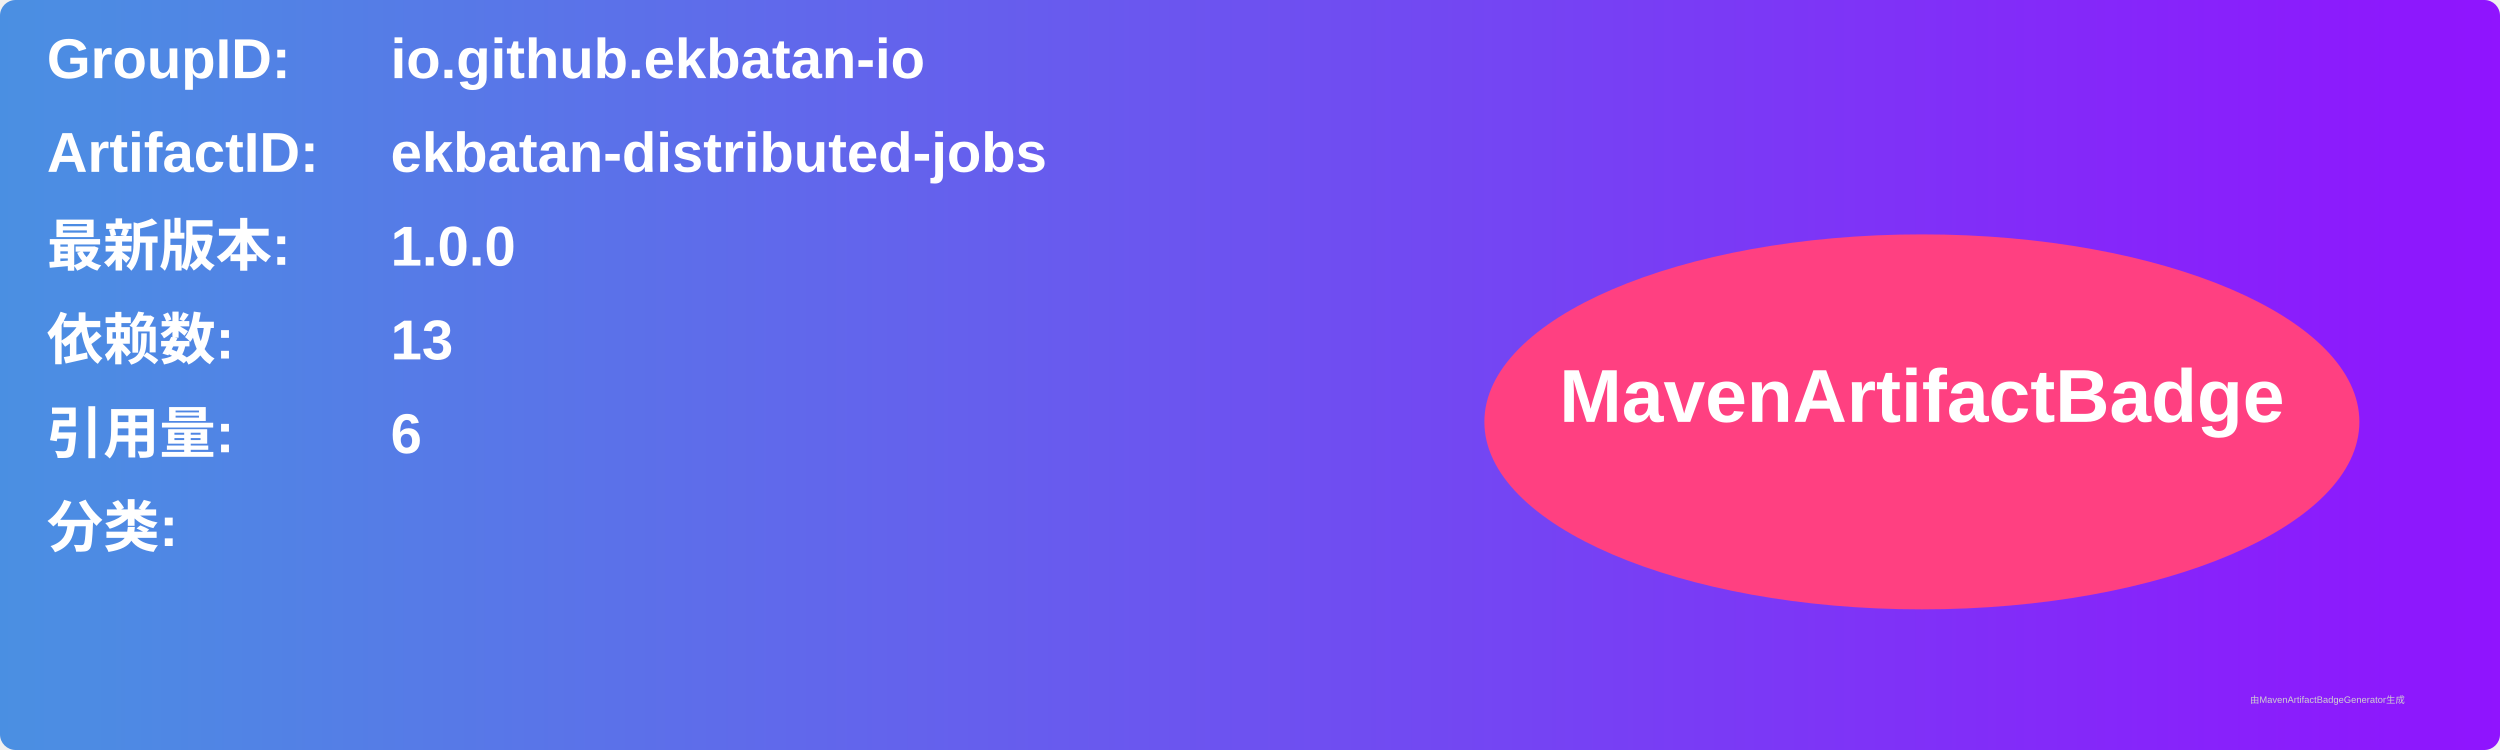
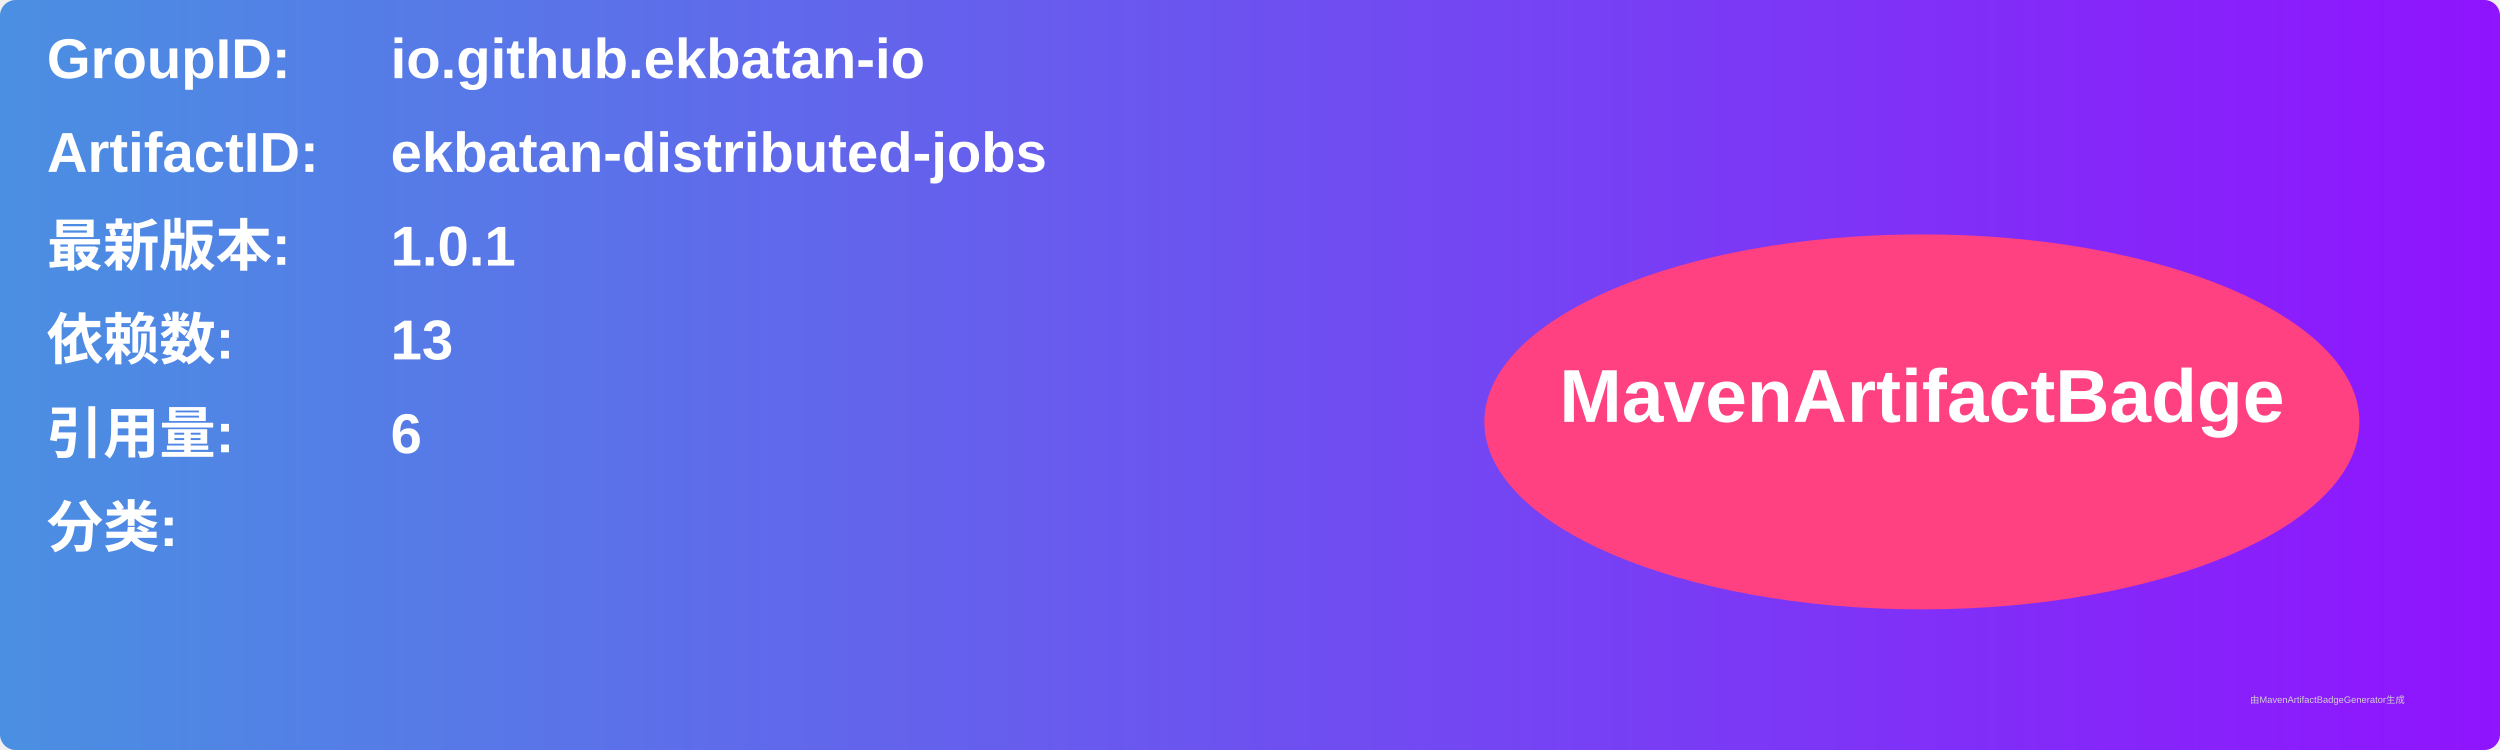
<svg xmlns="http://www.w3.org/2000/svg" width="800" height="240" viewBox="0 0 800 240">
  <linearGradient id="grad" x1="0%" y1="0%" x2="100%" y2="0%">
    <stop offset="0%" stop-color="#4a90e2" />
    <stop offset="100%" stop-color="#9013fe" />
  </linearGradient>
  <rect width="100%" height="100%" rx="5" ry="5" fill="url(#grad)" />
  <g transform="translate(15, 15)">
    <text x="0" y="10" font-family="Arial" font-size="18" fill="white" font-weight="bold" width="260">GroupID:</text>
    <text x="110" y="10" font-family="Arial" font-size="18" fill="white" font-weight="bold" width="460">io.github.ekbatan-io</text>
    <text x="0" y="40" font-family="Arial" font-size="18" fill="white" font-weight="bold" width="260">ArtifactID:</text>
    <text x="110" y="40" font-family="Arial" font-size="18" fill="white" font-weight="bold" width="460">ekbatan-distributed-jobs</text>
    <text x="0" y="70" font-family="Arial" font-size="18" fill="white" font-weight="bold">最新版本:</text>
    <text x="110" y="70" font-family="Arial" font-size="18" fill="white" font-weight="bold">
-       <tspan font-weight="bold">1.0.0</tspan>
+       <tspan font-weight="bold">1.0.1</tspan>
    </text>
    <text x="0" y="100" font-family="Arial" font-size="18" fill="white" font-weight="bold">依赖数: </text>
    <text x="110" y="100" font-family="Arial" font-size="18" fill="white">
      <tspan font-weight="bold">13</tspan>
    </text>
    <text x="0" y="130" font-family="Arial" font-size="18" fill="white" font-weight="bold">引用量: </text>
    <text x="110" y="130" font-family="Arial" font-size="18" fill="white">
      <tspan font-weight="bold">6</tspan>
    </text>
    <text x="0" y="160" font-family="Arial" font-size="18" fill="white" font-weight="bold">分类:</text>
    <text x="10" y="190" font-family="Arial" font-size="10" fill="white">
      <tspan font-weight="bold" />
    </text>
    <ellipse cx="600" cy="120" rx="140" ry="60" fill="#ff4081" />
    <text x="600" y="120" text-anchor="middle" font-family="Arial" font-size="24" fill="white" font-weight="bold">MavenArtifactBadge</text>
  </g>
  <text x="720" y="225" font-family="Arial" font-size="3" fill="#d0d0d0">由MavenArtifactBadgeGenerator生成</text>
</svg>
